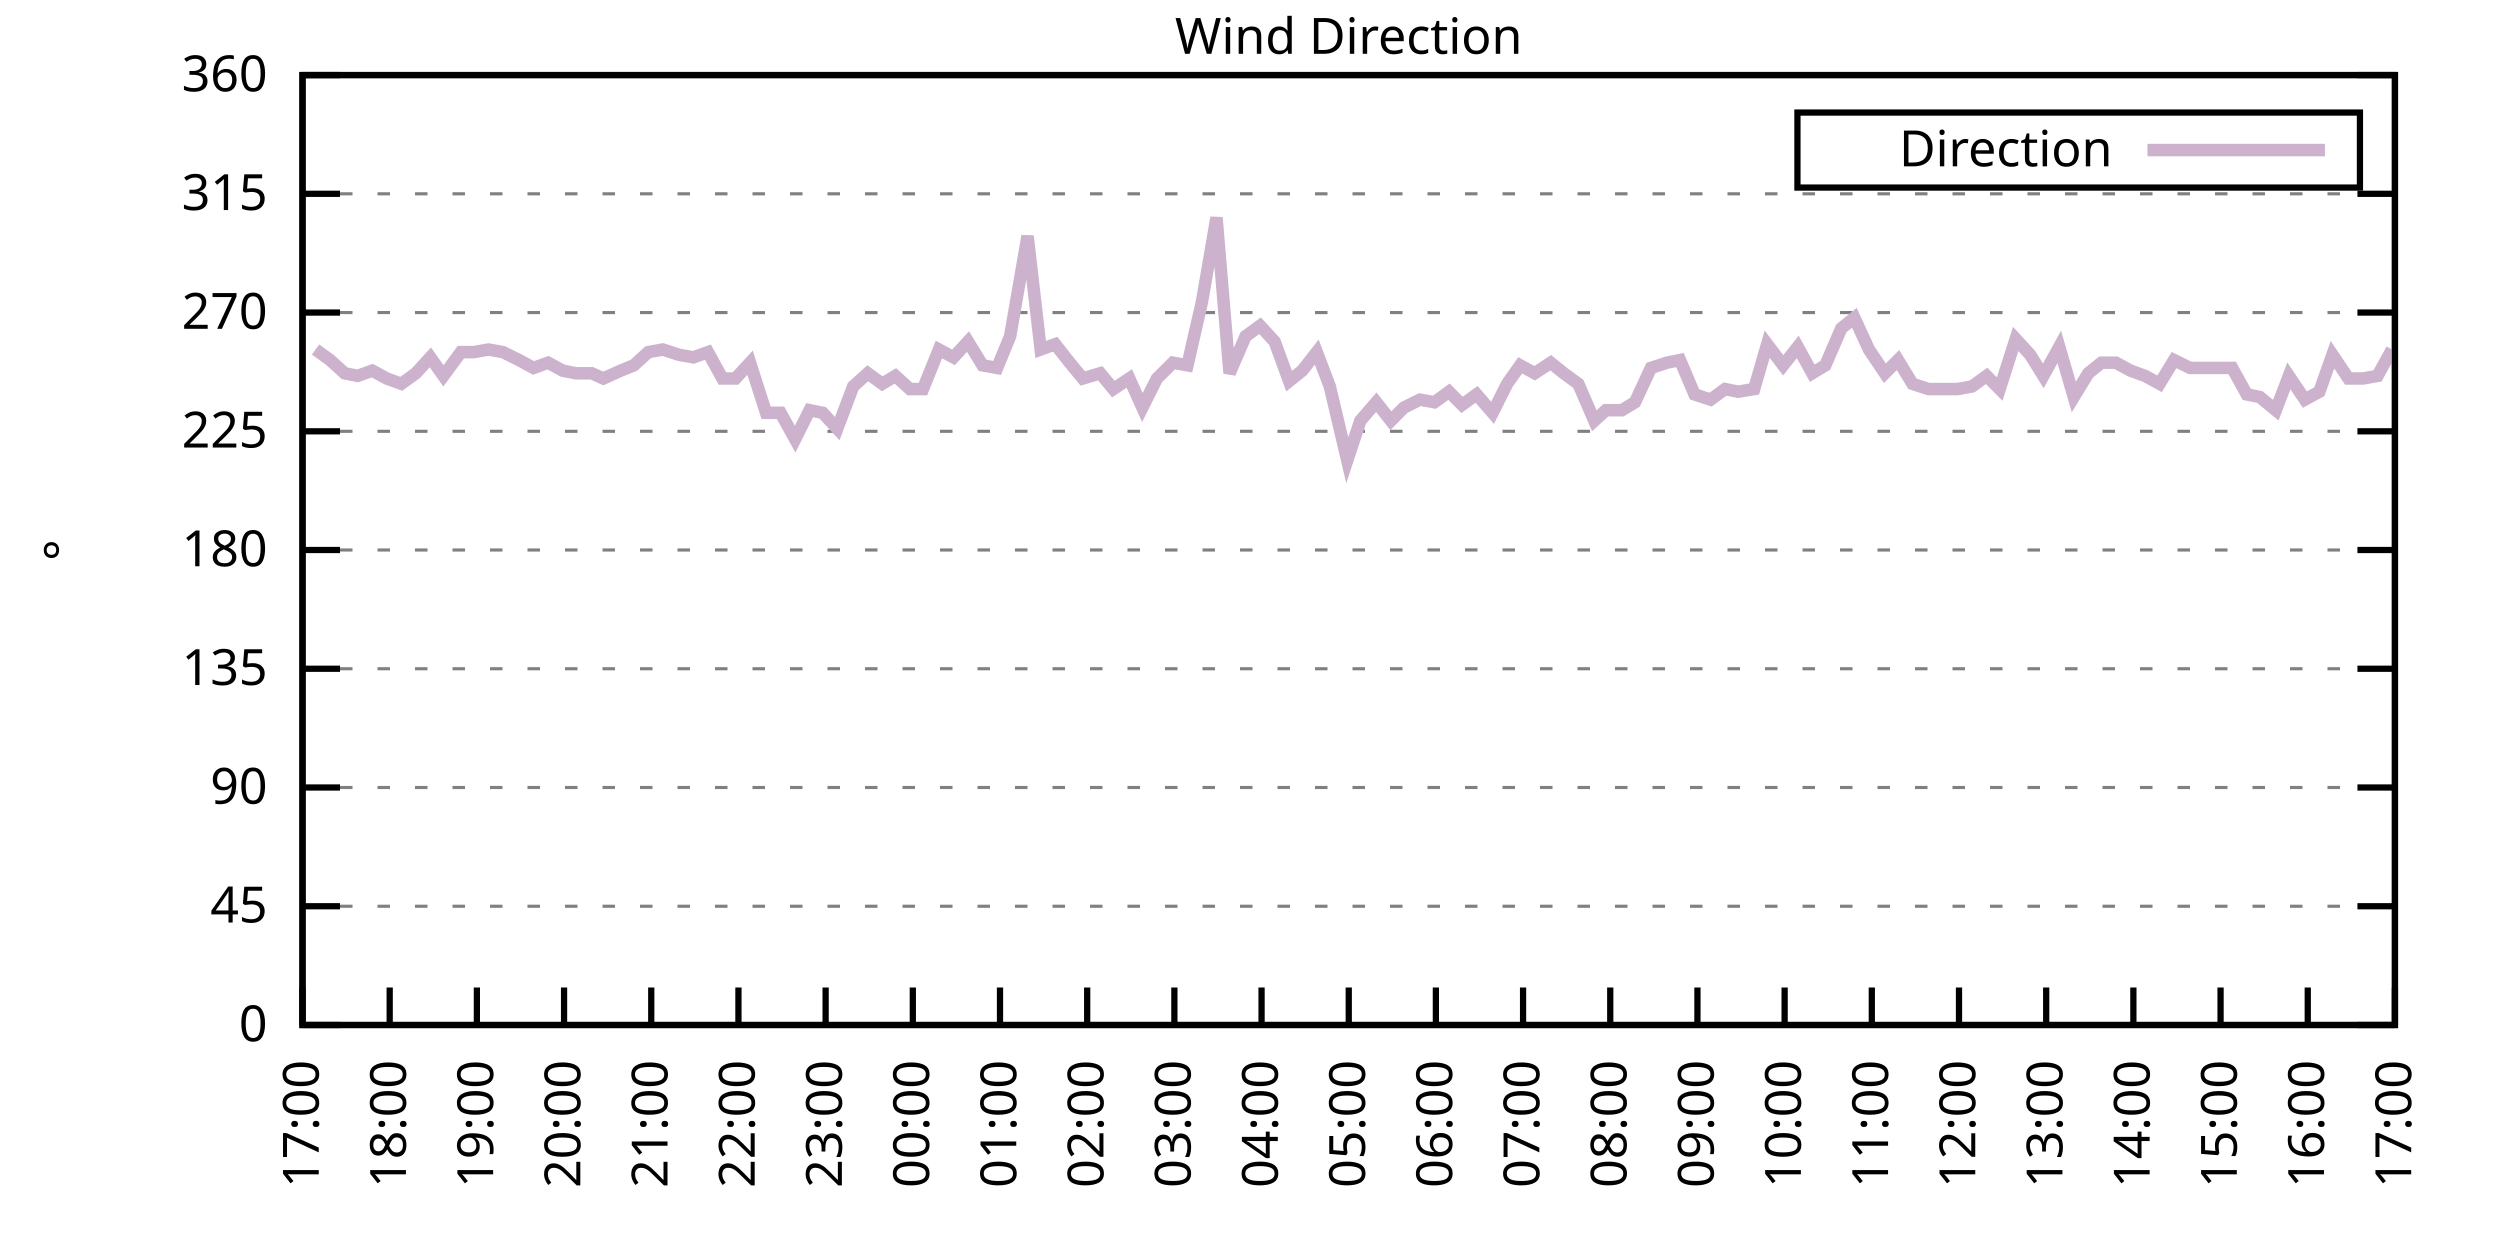
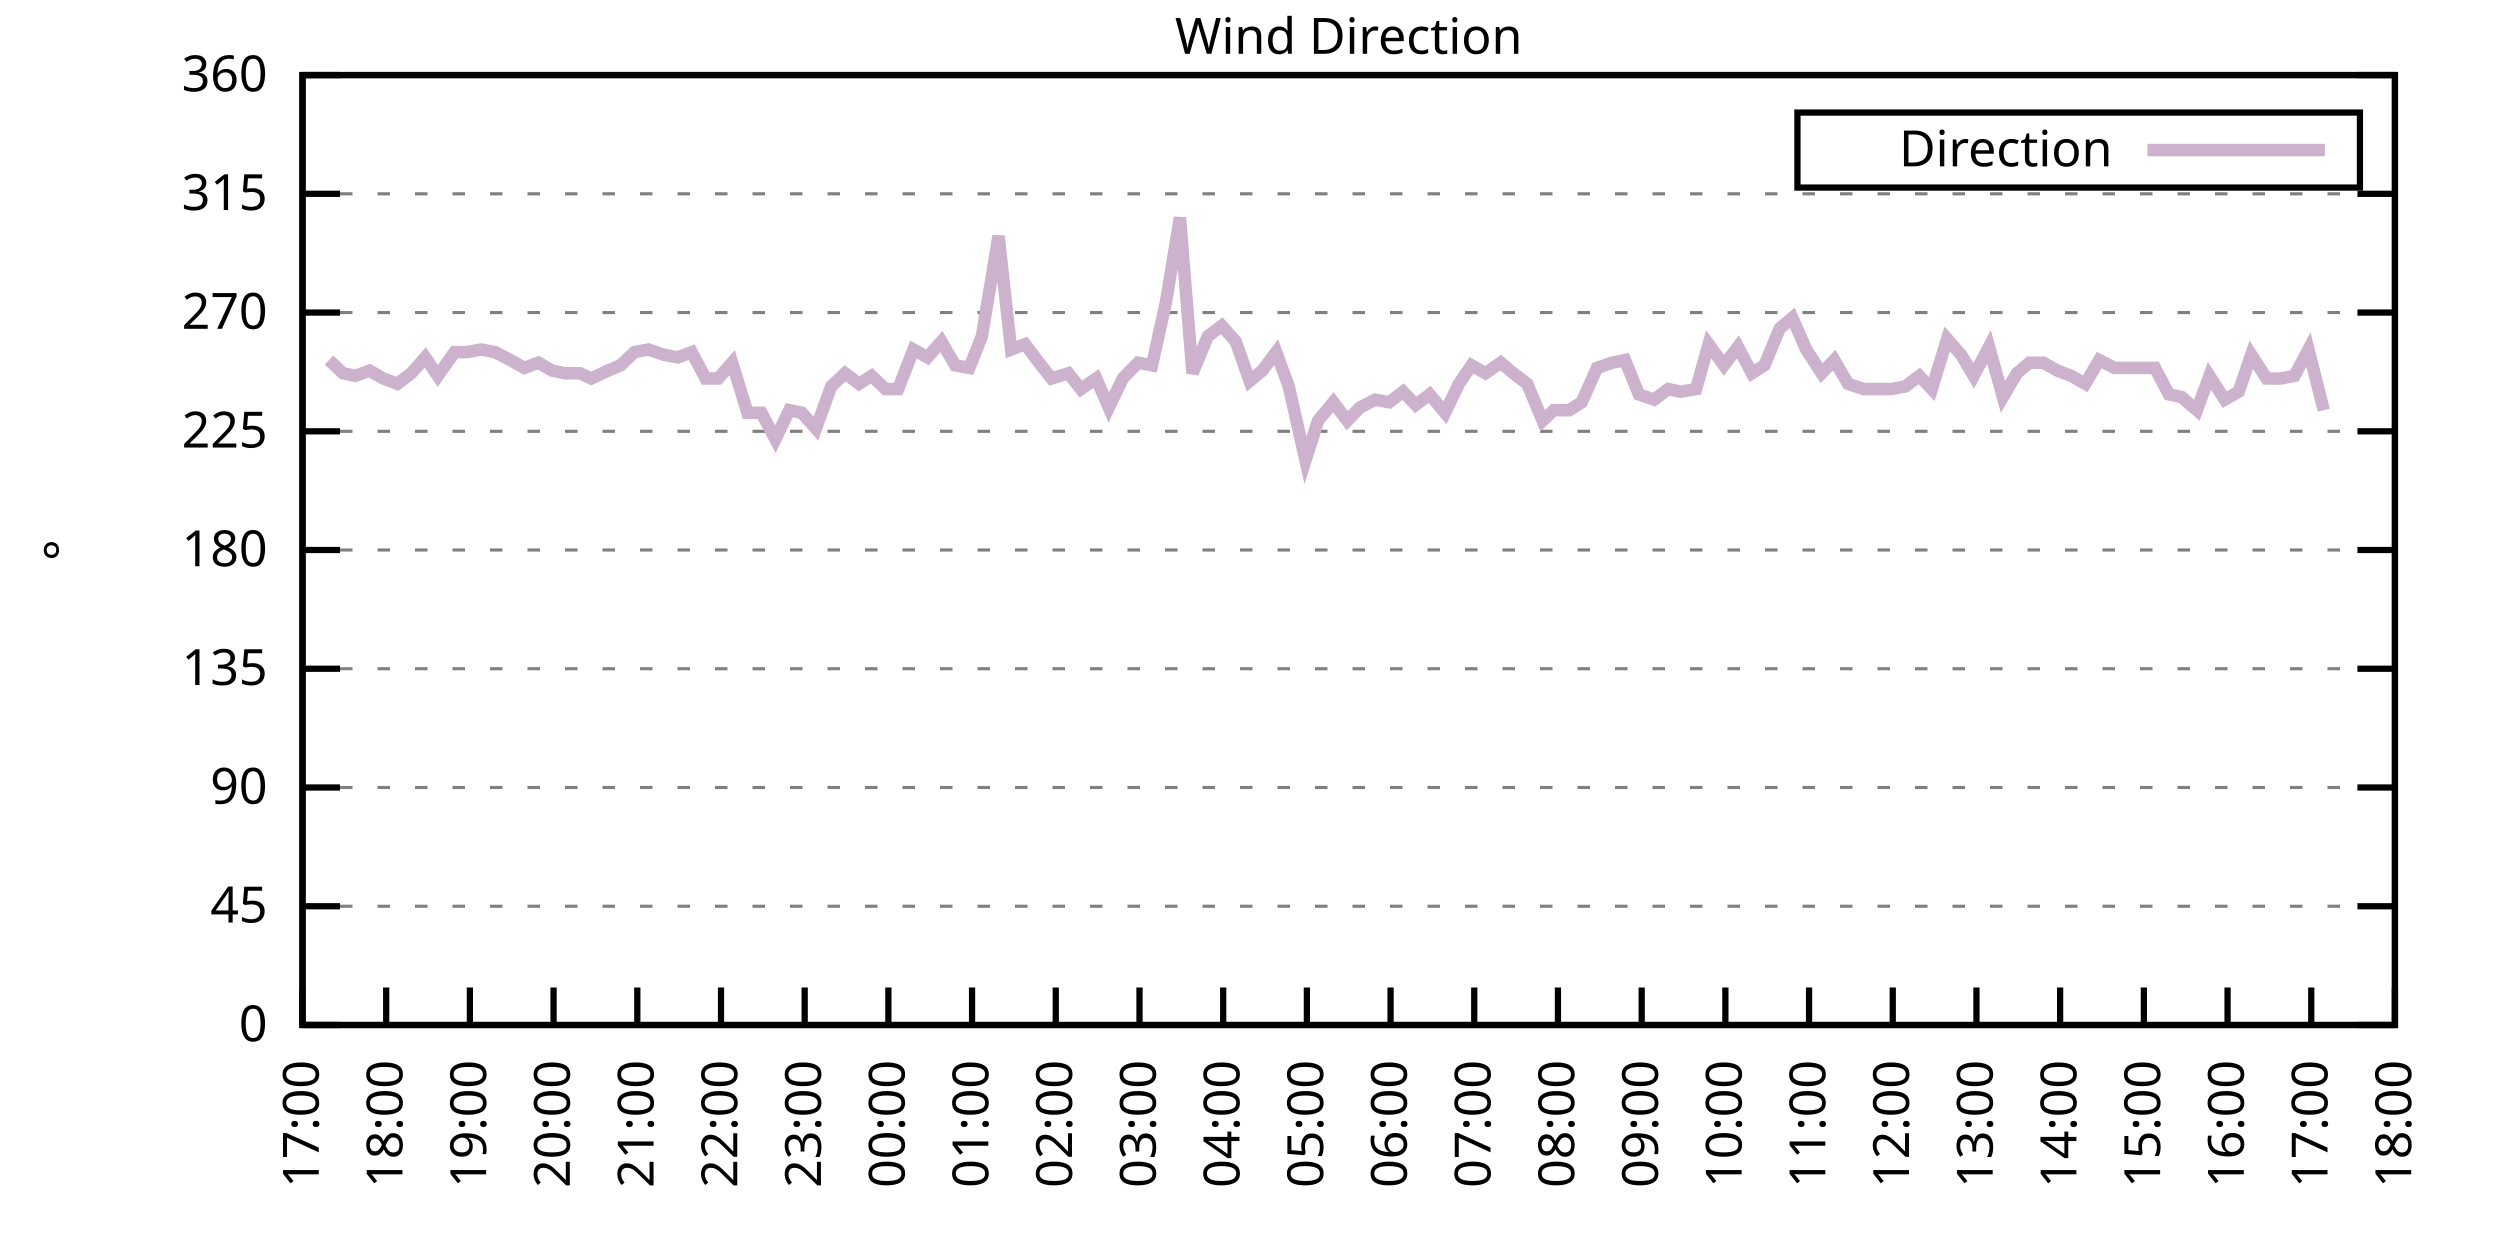
<svg xmlns="http://www.w3.org/2000/svg" xmlns:xlink="http://www.w3.org/1999/xlink" width="400" height="200" viewBox="0 0 400 200">
  <g id="gnuplot_canvas">
    <rect x="0" y="0" width="400" height="200" fill="none" />
    <defs>
      <circle id="gpDot" r="0.5" stroke-width="0.5" stroke="currentColor" />
      <path id="gpPt0" stroke-width="0.333" stroke="currentColor" d="M-1,0 h2 M0,-1 v2" />
      <path id="gpPt1" stroke-width="0.333" stroke="currentColor" d="M-1,-1 L1,1 M1,-1 L-1,1" />
      <path id="gpPt2" stroke-width="0.333" stroke="currentColor" d="M-1,0 L1,0 M0,-1 L0,1 M-1,-1 L1,1 M-1,1 L1,-1" />
      <rect id="gpPt3" stroke-width="0.333" stroke="currentColor" x="-1" y="-1" width="2" height="2" />
      <rect id="gpPt4" stroke-width="0.333" stroke="currentColor" fill="currentColor" x="-1" y="-1" width="2" height="2" />
      <circle id="gpPt5" stroke-width="0.333" stroke="currentColor" cx="0" cy="0" r="1" />
      <use xlink:href="#gpPt5" id="gpPt6" fill="currentColor" stroke="none" />
      <path id="gpPt7" stroke-width="0.333" stroke="currentColor" d="M0,-1.33 L-1.33,0.67 L1.33,0.67 z" />
      <use xlink:href="#gpPt7" id="gpPt8" fill="currentColor" stroke="none" />
      <use xlink:href="#gpPt7" id="gpPt9" stroke="currentColor" transform="rotate(180)" />
      <use xlink:href="#gpPt9" id="gpPt10" fill="currentColor" stroke="none" />
      <use xlink:href="#gpPt3" id="gpPt11" stroke="currentColor" transform="rotate(45)" />
      <use xlink:href="#gpPt11" id="gpPt12" fill="currentColor" stroke="none" />
      <path id="gpPt13" stroke-width="0.333" stroke="currentColor" d="M0,1.330 L1.265,0.411 L0.782,-1.067 L-0.782,-1.076 L-1.265,0.411 z" />
      <use xlink:href="#gpPt13" id="gpPt14" fill="currentColor" stroke="none" />
      <filter id="textbox" filterUnits="objectBoundingBox" x="0" y="0" height="1" width="1">
        <feFlood flood-color="white" flood-opacity="1" result="bgnd" />
        <feComposite in="SourceGraphic" in2="bgnd" operator="atop" />
      </filter>
      <filter id="greybox" filterUnits="objectBoundingBox" x="0" y="0" height="1" width="1">
        <feFlood flood-color="lightgrey" flood-opacity="1" result="grey" />
        <feComposite in="SourceGraphic" in2="grey" operator="atop" />
      </filter>
    </defs>
    <g fill="none" color="white" stroke="currentColor" stroke-width="1.00" stroke-linecap="butt" stroke-linejoin="miter">
</g>
    <g fill="none" color="black" stroke="currentColor" stroke-width="1.00" stroke-linecap="butt" stroke-linejoin="miter">
      <g stroke="none" shape-rendering="crispEdges">
        <polygon fill="rgb(255, 255, 255)" points="48.40,164.00 383.18,164.00 383.18,12.02 48.40,12.02 " />
      </g>
    </g>
    <g fill="none" color="black" stroke="currentColor" stroke-width="1.00" stroke-linecap="butt" stroke-linejoin="miter">
</g>
    <g fill="none" color="black" stroke="black" stroke-width="0.50" stroke-linecap="butt" stroke-linejoin="miter">
</g>
    <g fill="none" color="gray" stroke="currentColor" stroke-width="0.50" stroke-linecap="butt" stroke-linejoin="miter">
      <path stroke="gray" stroke-dasharray="2,4" class="gridline" d="M48.40,164.00 L383.19,164.00  " />
    </g>
    <g fill="none" color="gray" stroke="gray" stroke-width="1.00" stroke-linecap="butt" stroke-linejoin="miter">
</g>
    <g fill="none" color="black" stroke="currentColor" stroke-width="1.00" stroke-linecap="butt" stroke-linejoin="miter">
      <path stroke="black" d="M48.40,164.00 L54.40,164.00 M383.19,164.00 L377.19,164.00  " />
      <g transform="translate(42.80,166.60)" stroke="none" fill="black" font-family="Sans" font-size="8.00" text-anchor="end">
        <text>
          <tspan font-family="Sans"> 0</tspan>
        </text>
      </g>
    </g>
    <g fill="none" color="black" stroke="currentColor" stroke-width="1.00" stroke-linecap="butt" stroke-linejoin="miter">
</g>
    <g fill="none" color="black" stroke="black" stroke-width="0.50" stroke-linecap="butt" stroke-linejoin="miter">
</g>
    <g fill="none" color="gray" stroke="currentColor" stroke-width="0.50" stroke-linecap="butt" stroke-linejoin="miter">
      <path stroke="gray" stroke-dasharray="2,4" class="gridline" d="M48.40,145.00 L383.19,145.00  " />
    </g>
    <g fill="none" color="gray" stroke="gray" stroke-width="1.00" stroke-linecap="butt" stroke-linejoin="miter">
</g>
    <g fill="none" color="black" stroke="currentColor" stroke-width="1.00" stroke-linecap="butt" stroke-linejoin="miter">
      <path stroke="black" d="M48.40,145.00 L54.40,145.00 M383.19,145.00 L377.19,145.00  " />
      <g transform="translate(42.80,147.60)" stroke="none" fill="black" font-family="Sans" font-size="8.00" text-anchor="end">
        <text>
          <tspan font-family="Sans"> 45</tspan>
        </text>
      </g>
    </g>
    <g fill="none" color="black" stroke="currentColor" stroke-width="1.00" stroke-linecap="butt" stroke-linejoin="miter">
</g>
    <g fill="none" color="black" stroke="black" stroke-width="0.50" stroke-linecap="butt" stroke-linejoin="miter">
</g>
    <g fill="none" color="gray" stroke="currentColor" stroke-width="0.50" stroke-linecap="butt" stroke-linejoin="miter">
      <path stroke="gray" stroke-dasharray="2,4" class="gridline" d="M48.40,126.00 L383.19,126.00  " />
    </g>
    <g fill="none" color="gray" stroke="gray" stroke-width="1.00" stroke-linecap="butt" stroke-linejoin="miter">
</g>
    <g fill="none" color="black" stroke="currentColor" stroke-width="1.00" stroke-linecap="butt" stroke-linejoin="miter">
      <path stroke="black" d="M48.40,126.00 L54.40,126.00 M383.19,126.00 L377.19,126.00  " />
      <g transform="translate(42.80,128.60)" stroke="none" fill="black" font-family="Sans" font-size="8.00" text-anchor="end">
        <text>
          <tspan font-family="Sans"> 90</tspan>
        </text>
      </g>
    </g>
    <g fill="none" color="black" stroke="currentColor" stroke-width="1.00" stroke-linecap="butt" stroke-linejoin="miter">
</g>
    <g fill="none" color="black" stroke="black" stroke-width="0.50" stroke-linecap="butt" stroke-linejoin="miter">
</g>
    <g fill="none" color="gray" stroke="currentColor" stroke-width="0.50" stroke-linecap="butt" stroke-linejoin="miter">
      <path stroke="gray" stroke-dasharray="2,4" class="gridline" d="M48.40,107.00 L383.19,107.00  " />
    </g>
    <g fill="none" color="gray" stroke="gray" stroke-width="1.00" stroke-linecap="butt" stroke-linejoin="miter">
</g>
    <g fill="none" color="black" stroke="currentColor" stroke-width="1.00" stroke-linecap="butt" stroke-linejoin="miter">
      <path stroke="black" d="M48.40,107.00 L54.40,107.00 M383.19,107.00 L377.19,107.00  " />
      <g transform="translate(42.80,109.60)" stroke="none" fill="black" font-family="Sans" font-size="8.00" text-anchor="end">
        <text>
          <tspan font-family="Sans"> 135</tspan>
        </text>
      </g>
    </g>
    <g fill="none" color="black" stroke="currentColor" stroke-width="1.00" stroke-linecap="butt" stroke-linejoin="miter">
</g>
    <g fill="none" color="black" stroke="black" stroke-width="0.50" stroke-linecap="butt" stroke-linejoin="miter">
</g>
    <g fill="none" color="gray" stroke="currentColor" stroke-width="0.50" stroke-linecap="butt" stroke-linejoin="miter">
      <path stroke="gray" stroke-dasharray="2,4" class="gridline" d="M48.40,88.00 L383.19,88.00  " />
    </g>
    <g fill="none" color="gray" stroke="gray" stroke-width="1.00" stroke-linecap="butt" stroke-linejoin="miter">
</g>
    <g fill="none" color="black" stroke="currentColor" stroke-width="1.00" stroke-linecap="butt" stroke-linejoin="miter">
      <path stroke="black" d="M48.40,88.00 L54.40,88.00 M383.19,88.00 L377.19,88.00  " />
      <g transform="translate(42.80,90.60)" stroke="none" fill="black" font-family="Sans" font-size="8.00" text-anchor="end">
        <text>
          <tspan font-family="Sans"> 180</tspan>
        </text>
      </g>
    </g>
    <g fill="none" color="black" stroke="currentColor" stroke-width="1.00" stroke-linecap="butt" stroke-linejoin="miter">
</g>
    <g fill="none" color="black" stroke="black" stroke-width="0.50" stroke-linecap="butt" stroke-linejoin="miter">
</g>
    <g fill="none" color="gray" stroke="currentColor" stroke-width="0.50" stroke-linecap="butt" stroke-linejoin="miter">
      <path stroke="gray" stroke-dasharray="2,4" class="gridline" d="M48.40,69.01 L383.19,69.01  " />
    </g>
    <g fill="none" color="gray" stroke="gray" stroke-width="1.00" stroke-linecap="butt" stroke-linejoin="miter">
</g>
    <g fill="none" color="black" stroke="currentColor" stroke-width="1.00" stroke-linecap="butt" stroke-linejoin="miter">
      <path stroke="black" d="M48.40,69.01 L54.40,69.01 M383.19,69.01 L377.19,69.01  " />
      <g transform="translate(42.80,71.61)" stroke="none" fill="black" font-family="Sans" font-size="8.00" text-anchor="end">
        <text>
          <tspan font-family="Sans"> 225</tspan>
        </text>
      </g>
    </g>
    <g fill="none" color="black" stroke="currentColor" stroke-width="1.00" stroke-linecap="butt" stroke-linejoin="miter">
</g>
    <g fill="none" color="black" stroke="black" stroke-width="0.50" stroke-linecap="butt" stroke-linejoin="miter">
</g>
    <g fill="none" color="gray" stroke="currentColor" stroke-width="0.50" stroke-linecap="butt" stroke-linejoin="miter">
      <path stroke="gray" stroke-dasharray="2,4" class="gridline" d="M48.40,50.01 L383.19,50.01  " />
    </g>
    <g fill="none" color="gray" stroke="gray" stroke-width="1.00" stroke-linecap="butt" stroke-linejoin="miter">
</g>
    <g fill="none" color="black" stroke="currentColor" stroke-width="1.00" stroke-linecap="butt" stroke-linejoin="miter">
      <path stroke="black" d="M48.40,50.01 L54.40,50.01 M383.19,50.01 L377.19,50.01  " />
      <g transform="translate(42.80,52.61)" stroke="none" fill="black" font-family="Sans" font-size="8.00" text-anchor="end">
        <text>
          <tspan font-family="Sans"> 270</tspan>
        </text>
      </g>
    </g>
    <g fill="none" color="black" stroke="currentColor" stroke-width="1.00" stroke-linecap="butt" stroke-linejoin="miter">
</g>
    <g fill="none" color="black" stroke="black" stroke-width="0.50" stroke-linecap="butt" stroke-linejoin="miter">
</g>
    <g fill="none" color="gray" stroke="currentColor" stroke-width="0.50" stroke-linecap="butt" stroke-linejoin="miter">
      <path stroke="gray" stroke-dasharray="2,4" class="gridline" d="M48.40,31.01 L383.19,31.01  " />
    </g>
    <g fill="none" color="gray" stroke="gray" stroke-width="1.00" stroke-linecap="butt" stroke-linejoin="miter">
</g>
    <g fill="none" color="black" stroke="currentColor" stroke-width="1.00" stroke-linecap="butt" stroke-linejoin="miter">
      <path stroke="black" d="M48.40,31.01 L54.40,31.01 M383.19,31.01 L377.19,31.01  " />
      <g transform="translate(42.80,33.61)" stroke="none" fill="black" font-family="Sans" font-size="8.00" text-anchor="end">
        <text>
          <tspan font-family="Sans"> 315</tspan>
        </text>
      </g>
    </g>
    <g fill="none" color="black" stroke="currentColor" stroke-width="1.00" stroke-linecap="butt" stroke-linejoin="miter">
</g>
    <g fill="none" color="black" stroke="black" stroke-width="0.50" stroke-linecap="butt" stroke-linejoin="miter">
</g>
    <g fill="none" color="gray" stroke="currentColor" stroke-width="0.50" stroke-linecap="butt" stroke-linejoin="miter">
      <path stroke="gray" stroke-dasharray="2,4" class="gridline" d="M48.40,12.01 L383.19,12.01  " />
    </g>
    <g fill="none" color="gray" stroke="gray" stroke-width="1.00" stroke-linecap="butt" stroke-linejoin="miter">
</g>
    <g fill="none" color="black" stroke="currentColor" stroke-width="1.00" stroke-linecap="butt" stroke-linejoin="miter">
      <path stroke="black" d="M48.40,12.01 L54.40,12.01 M383.19,12.01 L377.19,12.01  " />
      <g transform="translate(42.80,14.61)" stroke="none" fill="black" font-family="Sans" font-size="8.00" text-anchor="end">
        <text>
          <tspan font-family="Sans"> 360</tspan>
        </text>
      </g>
    </g>
    <g fill="none" color="black" stroke="currentColor" stroke-width="1.00" stroke-linecap="butt" stroke-linejoin="miter">
      <path stroke="black" d="M48.40,164.00 L48.40,158.00  " />
      <g transform="translate(51.00,169.60) rotate(270.00)" stroke="none" fill="black" font-family="Sans" font-size="8.00" text-anchor="end">
        <text>
          <tspan font-family="Sans">17:00</tspan>
        </text>
      </g>
    </g>
    <g fill="none" color="black" stroke="currentColor" stroke-width="1.00" stroke-linecap="butt" stroke-linejoin="miter">
-       <path stroke="black" d="M62.35,164.00 L62.35,158.00  " />
-       <g transform="translate(64.95,169.60) rotate(270.00)" stroke="none" fill="black" font-family="Sans" font-size="8.00" text-anchor="end">
+       <path stroke="black" d="M61.79,164.00 L61.79,158.00  " />
+       <g transform="translate(64.39,169.60) rotate(270.00)" stroke="none" fill="black" font-family="Sans" font-size="8.00" text-anchor="end">
        <text>
          <tspan font-family="Sans">18:00</tspan>
        </text>
      </g>
    </g>
    <g fill="none" color="black" stroke="currentColor" stroke-width="1.00" stroke-linecap="butt" stroke-linejoin="miter">
-       <path stroke="black" d="M76.30,164.00 L76.30,158.00  " />
-       <g transform="translate(78.90,169.60) rotate(270.00)" stroke="none" fill="black" font-family="Sans" font-size="8.00" text-anchor="end">
+       <path stroke="black" d="M75.18,164.00 L75.18,158.00  " />
+       <g transform="translate(77.78,169.60) rotate(270.00)" stroke="none" fill="black" font-family="Sans" font-size="8.00" text-anchor="end">
        <text>
          <tspan font-family="Sans">19:00</tspan>
        </text>
      </g>
    </g>
    <g fill="none" color="black" stroke="currentColor" stroke-width="1.00" stroke-linecap="butt" stroke-linejoin="miter">
-       <path stroke="black" d="M90.25,164.00 L90.25,158.00  " />
-       <g transform="translate(92.85,169.60) rotate(270.00)" stroke="none" fill="black" font-family="Sans" font-size="8.00" text-anchor="end">
+       <path stroke="black" d="M88.57,164.00 L88.57,158.00  " />
+       <g transform="translate(91.17,169.60) rotate(270.00)" stroke="none" fill="black" font-family="Sans" font-size="8.00" text-anchor="end">
        <text>
          <tspan font-family="Sans">20:00</tspan>
        </text>
      </g>
    </g>
    <g fill="none" color="black" stroke="currentColor" stroke-width="1.00" stroke-linecap="butt" stroke-linejoin="miter">
-       <path stroke="black" d="M104.20,164.00 L104.20,158.00  " />
-       <g transform="translate(106.80,169.60) rotate(270.00)" stroke="none" fill="black" font-family="Sans" font-size="8.00" text-anchor="end">
+       <path stroke="black" d="M101.97,164.00 L101.97,158.00  " />
+       <g transform="translate(104.57,169.60) rotate(270.00)" stroke="none" fill="black" font-family="Sans" font-size="8.00" text-anchor="end">
        <text>
          <tspan font-family="Sans">21:00</tspan>
        </text>
      </g>
    </g>
    <g fill="none" color="black" stroke="currentColor" stroke-width="1.00" stroke-linecap="butt" stroke-linejoin="miter">
-       <path stroke="black" d="M118.15,164.00 L118.15,158.00  " />
-       <g transform="translate(120.75,169.60) rotate(270.00)" stroke="none" fill="black" font-family="Sans" font-size="8.00" text-anchor="end">
+       <path stroke="black" d="M115.36,164.00 L115.36,158.00  " />
+       <g transform="translate(117.96,169.60) rotate(270.00)" stroke="none" fill="black" font-family="Sans" font-size="8.00" text-anchor="end">
        <text>
          <tspan font-family="Sans">22:00</tspan>
        </text>
      </g>
    </g>
    <g fill="none" color="black" stroke="currentColor" stroke-width="1.00" stroke-linecap="butt" stroke-linejoin="miter">
-       <path stroke="black" d="M132.10,164.00 L132.10,158.00  " />
-       <g transform="translate(134.70,169.60) rotate(270.00)" stroke="none" fill="black" font-family="Sans" font-size="8.00" text-anchor="end">
+       <path stroke="black" d="M128.75,164.00 L128.75,158.00  " />
+       <g transform="translate(131.35,169.60) rotate(270.00)" stroke="none" fill="black" font-family="Sans" font-size="8.00" text-anchor="end">
        <text>
          <tspan font-family="Sans">23:00</tspan>
        </text>
      </g>
    </g>
    <g fill="none" color="black" stroke="currentColor" stroke-width="1.00" stroke-linecap="butt" stroke-linejoin="miter">
-       <path stroke="black" d="M146.05,164.00 L146.05,158.00  " />
-       <g transform="translate(148.65,169.60) rotate(270.00)" stroke="none" fill="black" font-family="Sans" font-size="8.00" text-anchor="end">
+       <path stroke="black" d="M142.14,164.00 L142.14,158.00  " />
+       <g transform="translate(144.74,169.60) rotate(270.00)" stroke="none" fill="black" font-family="Sans" font-size="8.00" text-anchor="end">
        <text>
          <tspan font-family="Sans">00:00</tspan>
        </text>
      </g>
    </g>
    <g fill="none" color="black" stroke="currentColor" stroke-width="1.00" stroke-linecap="butt" stroke-linejoin="miter">
-       <path stroke="black" d="M160.00,164.00 L160.00,158.00  " />
-       <g transform="translate(162.60,169.60) rotate(270.00)" stroke="none" fill="black" font-family="Sans" font-size="8.00" text-anchor="end">
+       <path stroke="black" d="M155.53,164.00 L155.53,158.00  " />
+       <g transform="translate(158.13,169.60) rotate(270.00)" stroke="none" fill="black" font-family="Sans" font-size="8.00" text-anchor="end">
        <text>
          <tspan font-family="Sans">01:00</tspan>
        </text>
      </g>
    </g>
    <g fill="none" color="black" stroke="currentColor" stroke-width="1.00" stroke-linecap="butt" stroke-linejoin="miter">
-       <path stroke="black" d="M173.95,164.00 L173.95,158.00  " />
-       <g transform="translate(176.55,169.60) rotate(270.00)" stroke="none" fill="black" font-family="Sans" font-size="8.00" text-anchor="end">
+       <path stroke="black" d="M168.92,164.00 L168.92,158.00  " />
+       <g transform="translate(171.52,169.60) rotate(270.00)" stroke="none" fill="black" font-family="Sans" font-size="8.00" text-anchor="end">
        <text>
          <tspan font-family="Sans">02:00</tspan>
        </text>
      </g>
    </g>
    <g fill="none" color="black" stroke="currentColor" stroke-width="1.00" stroke-linecap="butt" stroke-linejoin="miter">
-       <path stroke="black" d="M187.90,164.00 L187.90,158.00  " />
-       <g transform="translate(190.50,169.60) rotate(270.00)" stroke="none" fill="black" font-family="Sans" font-size="8.00" text-anchor="end">
+       <path stroke="black" d="M182.32,164.00 L182.32,158.00  " />
+       <g transform="translate(184.92,169.60) rotate(270.00)" stroke="none" fill="black" font-family="Sans" font-size="8.00" text-anchor="end">
        <text>
          <tspan font-family="Sans">03:00</tspan>
        </text>
      </g>
    </g>
    <g fill="none" color="black" stroke="currentColor" stroke-width="1.00" stroke-linecap="butt" stroke-linejoin="miter">
-       <path stroke="black" d="M201.85,164.00 L201.85,158.00  " />
-       <g transform="translate(204.45,169.60) rotate(270.00)" stroke="none" fill="black" font-family="Sans" font-size="8.00" text-anchor="end">
+       <path stroke="black" d="M195.71,164.00 L195.71,158.00  " />
+       <g transform="translate(198.31,169.60) rotate(270.00)" stroke="none" fill="black" font-family="Sans" font-size="8.00" text-anchor="end">
        <text>
          <tspan font-family="Sans">04:00</tspan>
        </text>
      </g>
    </g>
    <g fill="none" color="black" stroke="currentColor" stroke-width="1.00" stroke-linecap="butt" stroke-linejoin="miter">
-       <path stroke="black" d="M215.80,164.00 L215.80,158.00  " />
-       <g transform="translate(218.40,169.60) rotate(270.00)" stroke="none" fill="black" font-family="Sans" font-size="8.00" text-anchor="end">
+       <path stroke="black" d="M209.10,164.00 L209.10,158.00  " />
+       <g transform="translate(211.70,169.60) rotate(270.00)" stroke="none" fill="black" font-family="Sans" font-size="8.00" text-anchor="end">
        <text>
          <tspan font-family="Sans">05:00</tspan>
        </text>
      </g>
    </g>
    <g fill="none" color="black" stroke="currentColor" stroke-width="1.00" stroke-linecap="butt" stroke-linejoin="miter">
-       <path stroke="black" d="M229.74,164.00 L229.74,158.00  " />
-       <g transform="translate(232.34,169.60) rotate(270.00)" stroke="none" fill="black" font-family="Sans" font-size="8.00" text-anchor="end">
+       <path stroke="black" d="M222.49,164.00 L222.49,158.00  " />
+       <g transform="translate(225.09,169.60) rotate(270.00)" stroke="none" fill="black" font-family="Sans" font-size="8.00" text-anchor="end">
        <text>
          <tspan font-family="Sans">06:00</tspan>
        </text>
      </g>
    </g>
    <g fill="none" color="black" stroke="currentColor" stroke-width="1.00" stroke-linecap="butt" stroke-linejoin="miter">
-       <path stroke="black" d="M243.69,164.00 L243.69,158.00  " />
-       <g transform="translate(246.29,169.60) rotate(270.00)" stroke="none" fill="black" font-family="Sans" font-size="8.00" text-anchor="end">
+       <path stroke="black" d="M235.88,164.00 L235.88,158.00  " />
+       <g transform="translate(238.48,169.60) rotate(270.00)" stroke="none" fill="black" font-family="Sans" font-size="8.00" text-anchor="end">
        <text>
          <tspan font-family="Sans">07:00</tspan>
        </text>
      </g>
    </g>
    <g fill="none" color="black" stroke="currentColor" stroke-width="1.00" stroke-linecap="butt" stroke-linejoin="miter">
-       <path stroke="black" d="M257.64,164.00 L257.64,158.00  " />
-       <g transform="translate(260.24,169.60) rotate(270.00)" stroke="none" fill="black" font-family="Sans" font-size="8.00" text-anchor="end">
+       <path stroke="black" d="M249.27,164.00 L249.27,158.00  " />
+       <g transform="translate(251.87,169.60) rotate(270.00)" stroke="none" fill="black" font-family="Sans" font-size="8.00" text-anchor="end">
        <text>
          <tspan font-family="Sans">08:00</tspan>
        </text>
      </g>
    </g>
    <g fill="none" color="black" stroke="currentColor" stroke-width="1.00" stroke-linecap="butt" stroke-linejoin="miter">
-       <path stroke="black" d="M271.59,164.00 L271.59,158.00  " />
-       <g transform="translate(274.19,169.60) rotate(270.00)" stroke="none" fill="black" font-family="Sans" font-size="8.00" text-anchor="end">
+       <path stroke="black" d="M262.67,164.00 L262.67,158.00  " />
+       <g transform="translate(265.27,169.60) rotate(270.00)" stroke="none" fill="black" font-family="Sans" font-size="8.00" text-anchor="end">
        <text>
          <tspan font-family="Sans">09:00</tspan>
        </text>
      </g>
    </g>
    <g fill="none" color="black" stroke="currentColor" stroke-width="1.00" stroke-linecap="butt" stroke-linejoin="miter">
-       <path stroke="black" d="M285.54,164.00 L285.54,158.00  " />
-       <g transform="translate(288.14,169.60) rotate(270.00)" stroke="none" fill="black" font-family="Sans" font-size="8.00" text-anchor="end">
+       <path stroke="black" d="M276.06,164.00 L276.06,158.00  " />
+       <g transform="translate(278.66,169.60) rotate(270.00)" stroke="none" fill="black" font-family="Sans" font-size="8.00" text-anchor="end">
        <text>
          <tspan font-family="Sans">10:00</tspan>
        </text>
      </g>
    </g>
    <g fill="none" color="black" stroke="currentColor" stroke-width="1.00" stroke-linecap="butt" stroke-linejoin="miter">
-       <path stroke="black" d="M299.49,164.00 L299.49,158.00  " />
-       <g transform="translate(302.09,169.60) rotate(270.00)" stroke="none" fill="black" font-family="Sans" font-size="8.00" text-anchor="end">
+       <path stroke="black" d="M289.45,164.00 L289.45,158.00  " />
+       <g transform="translate(292.05,169.60) rotate(270.00)" stroke="none" fill="black" font-family="Sans" font-size="8.00" text-anchor="end">
        <text>
          <tspan font-family="Sans">11:00</tspan>
        </text>
      </g>
    </g>
    <g fill="none" color="black" stroke="currentColor" stroke-width="1.00" stroke-linecap="butt" stroke-linejoin="miter">
-       <path stroke="black" d="M313.44,164.00 L313.44,158.00  " />
-       <g transform="translate(316.04,169.60) rotate(270.00)" stroke="none" fill="black" font-family="Sans" font-size="8.00" text-anchor="end">
+       <path stroke="black" d="M302.84,164.00 L302.84,158.00  " />
+       <g transform="translate(305.44,169.60) rotate(270.00)" stroke="none" fill="black" font-family="Sans" font-size="8.00" text-anchor="end">
        <text>
          <tspan font-family="Sans">12:00</tspan>
        </text>
      </g>
    </g>
    <g fill="none" color="black" stroke="currentColor" stroke-width="1.00" stroke-linecap="butt" stroke-linejoin="miter">
-       <path stroke="black" d="M327.39,164.00 L327.39,158.00  " />
-       <g transform="translate(329.99,169.60) rotate(270.00)" stroke="none" fill="black" font-family="Sans" font-size="8.00" text-anchor="end">
+       <path stroke="black" d="M316.23,164.00 L316.23,158.00  " />
+       <g transform="translate(318.83,169.60) rotate(270.00)" stroke="none" fill="black" font-family="Sans" font-size="8.00" text-anchor="end">
        <text>
          <tspan font-family="Sans">13:00</tspan>
        </text>
      </g>
    </g>
    <g fill="none" color="black" stroke="currentColor" stroke-width="1.00" stroke-linecap="butt" stroke-linejoin="miter">
-       <path stroke="black" d="M341.34,164.00 L341.34,158.00  " />
-       <g transform="translate(343.94,169.60) rotate(270.00)" stroke="none" fill="black" font-family="Sans" font-size="8.00" text-anchor="end">
+       <path stroke="black" d="M329.62,164.00 L329.62,158.00  " />
+       <g transform="translate(332.22,169.60) rotate(270.00)" stroke="none" fill="black" font-family="Sans" font-size="8.00" text-anchor="end">
        <text>
          <tspan font-family="Sans">14:00</tspan>
        </text>
      </g>
    </g>
    <g fill="none" color="black" stroke="currentColor" stroke-width="1.00" stroke-linecap="butt" stroke-linejoin="miter">
-       <path stroke="black" d="M355.29,164.00 L355.29,158.00  " />
-       <g transform="translate(357.89,169.60) rotate(270.00)" stroke="none" fill="black" font-family="Sans" font-size="8.00" text-anchor="end">
+       <path stroke="black" d="M343.02,164.00 L343.02,158.00  " />
+       <g transform="translate(345.62,169.60) rotate(270.00)" stroke="none" fill="black" font-family="Sans" font-size="8.00" text-anchor="end">
        <text>
          <tspan font-family="Sans">15:00</tspan>
        </text>
      </g>
    </g>
    <g fill="none" color="black" stroke="currentColor" stroke-width="1.00" stroke-linecap="butt" stroke-linejoin="miter">
-       <path stroke="black" d="M369.24,164.00 L369.24,158.00  " />
-       <g transform="translate(371.84,169.60) rotate(270.00)" stroke="none" fill="black" font-family="Sans" font-size="8.00" text-anchor="end">
+       <path stroke="black" d="M356.41,164.00 L356.41,158.00  " />
+       <g transform="translate(359.01,169.60) rotate(270.00)" stroke="none" fill="black" font-family="Sans" font-size="8.00" text-anchor="end">
        <text>
          <tspan font-family="Sans">16:00</tspan>
+         </text>
+       </g>
+     </g>
+     <g fill="none" color="black" stroke="currentColor" stroke-width="1.00" stroke-linecap="butt" stroke-linejoin="miter">
+       <path stroke="black" d="M369.80,164.00 L369.80,158.00  " />
+       <g transform="translate(372.40,169.60) rotate(270.00)" stroke="none" fill="black" font-family="Sans" font-size="8.00" text-anchor="end">
+         <text>
+           <tspan font-family="Sans">17:00</tspan>
        </text>
      </g>
    </g>
    <g fill="none" color="black" stroke="currentColor" stroke-width="1.00" stroke-linecap="butt" stroke-linejoin="miter">
      <path stroke="black" d="M383.19,164.00 L383.19,158.00  " />
      <g transform="translate(385.79,169.60) rotate(270.00)" stroke="none" fill="black" font-family="Sans" font-size="8.00" text-anchor="end">
        <text>
-           <tspan font-family="Sans">17:00</tspan>
+           <tspan font-family="Sans">18:00</tspan>
        </text>
      </g>
    </g>
    <g fill="none" color="black" stroke="currentColor" stroke-width="1.00" stroke-linecap="butt" stroke-linejoin="miter">
</g>
    <g fill="none" color="black" stroke="currentColor" stroke-width="1.00" stroke-linecap="butt" stroke-linejoin="miter">
      <path stroke="black" d="M48.40,12.01 L48.40,164.00 L383.19,164.00 L383.19,12.01 L48.40,12.01 Z  " />
    </g>
    <g fill="none" color="black" stroke="currentColor" stroke-width="1.00" stroke-linecap="butt" stroke-linejoin="miter">
</g>
    <g fill="none" color="black" stroke="currentColor" stroke-width="1.00" stroke-linecap="butt" stroke-linejoin="miter">
      <path stroke="black" d="M287.59,30.01 L287.59,18.01 L377.59,18.01 L377.59,30.01 L287.59,30.01 Z  " />
    </g>
    <g id="Wind_direction_plot_1">
      <g fill="none" color="white" stroke="black" stroke-width="2.00" stroke-linecap="butt" stroke-linejoin="miter">
</g>
      <g fill="none" color="black" stroke="currentColor" stroke-width="2.00" stroke-linecap="butt" stroke-linejoin="miter">
        <g transform="translate(337.99,26.61)" stroke="none" fill="black" font-family="Sans" font-size="8.00" text-anchor="end">
          <text>
            <tspan font-family="Sans">Direction</tspan>
          </text>
        </g>
      </g>
      <g fill="none" color="black" stroke="currentColor" stroke-width="2.00" stroke-linecap="butt" stroke-linejoin="miter">
-         <path stroke="rgb(204, 178, 204)" d="M343.59,24.01 L371.99,24.01 M50.49,55.92 L52.82,57.61 L55.14,59.72 L57.23,60.14 L59.56,59.30 L61.88,60.56   L64.21,61.41 L66.53,59.72 L68.86,57.18 L70.95,60.14 L73.74,56.34 L75.83,56.34 L78.16,55.92 L80.48,56.34   L83.04,57.61 L85.37,58.87 L87.69,58.03 L90.02,59.30 L92.11,59.72 L94.67,59.72 L96.53,60.56 L99.32,59.30   L101.41,58.45 L103.73,56.34 L106.06,55.92 L108.62,56.76 L110.94,57.18 L113.27,56.34 L115.59,60.56 L117.68,60.56   L120.01,58.03 L122.57,66.05 L124.89,66.05 L127.22,70.27 L129.54,65.63 L131.63,66.05 L133.96,68.58 L136.51,61.83   L138.84,59.72 L141.16,61.41 L143.26,60.14 L145.58,62.25 L147.67,62.25 L150.23,55.92 L152.56,57.18 L154.88,54.65   L157.21,58.45 L159.53,58.87 L161.62,53.81 L164.41,37.76 L166.51,55.92 L168.83,55.07 L171.16,58.03 L173.25,60.56   L176.04,59.72 L178.13,62.25 L180.69,60.56 L182.78,65.21 L185.11,60.56 L187.66,58.03 L189.99,58.45 L192.31,48.32   L194.64,34.81 L196.73,59.72 L199.29,53.81 L201.61,52.12 L203.94,54.65 L206.26,60.98 L208.36,59.30 L210.68,56.34   L212.77,61.83 L215.56,73.65 L217.65,67.32 L220.21,64.36 L222.54,67.32 L224.63,65.21 L227.19,63.94 L229.51,64.36   L231.84,62.67 L233.93,64.78 L236.25,63.10 L238.81,66.05 L241.14,61.41 L243.23,58.45 L245.55,59.72 L248.11,58.03   L250.20,59.72 L252.53,61.41 L255.09,67.32 L256.95,65.63 L259.50,65.63 L261.60,64.36 L264.15,58.87 L266.71,58.03   L268.80,57.61 L271.13,63.10 L273.69,63.94 L276.01,62.25 L278.10,62.67 L280.66,62.25 L282.75,55.07 L285.31,58.45   L287.64,55.50 L289.96,59.72 L292.05,58.45 L294.61,52.54 L296.70,50.85 L299.03,55.92 L301.58,59.72 L303.68,57.61   L306.00,61.41 L308.56,62.25 L310.88,62.25 L313.21,62.25 L315.53,61.83 L317.86,60.14 L319.95,62.25 L322.51,54.23   L324.83,56.76 L326.93,60.14 L329.48,55.50 L331.81,63.52 L334.13,59.72 L336.23,58.03 L338.55,58.03 L340.88,59.30   L343.20,60.14 L345.53,61.41 L347.85,57.61 L350.41,58.87 L352.73,58.87 L357.15,58.87 L359.48,63.10 L361.57,63.52   L364.13,65.63 L366.22,60.14 L368.78,63.94 L371.10,62.67 L373.19,56.76 L375.75,60.56 L378.08,60.56 L380.40,60.14   L382.73,55.92  " />
+         <path stroke="rgb(204, 178, 204)" d="M343.59,24.01 L371.99,24.01 M52.64,57.61 L54.87,59.72 L56.88,60.14 L59.11,59.30 L61.35,60.56 L63.58,61.41   L65.81,59.72 L68.04,57.18 L70.05,60.14 L72.73,56.34 L74.74,56.34 L76.97,55.92 L79.20,56.34 L81.66,57.61   L83.89,58.87 L86.12,58.03 L88.35,59.30 L90.36,59.72 L92.82,59.72 L94.60,60.56 L97.28,59.30 L99.29,58.45   L101.52,56.34 L103.75,55.92 L106.21,56.76 L108.44,57.18 L110.67,56.34 L112.90,60.56 L114.91,60.56 L117.14,58.03   L119.60,66.05 L121.83,66.05 L124.06,70.27 L126.29,65.63 L128.30,66.05 L130.54,68.58 L132.99,61.83 L135.22,59.72   L137.45,61.41 L139.46,60.14 L141.69,62.25 L143.70,62.25 L146.16,55.92 L148.39,57.18 L150.62,54.65 L152.85,58.45   L155.09,58.87 L157.10,53.81 L159.77,37.76 L161.78,55.92 L164.01,55.07 L166.25,58.03 L168.25,60.56 L170.93,59.72   L172.94,62.25 L175.40,60.56 L177.41,65.21 L179.64,60.56 L182.09,58.03 L184.32,58.45 L186.56,48.32 L188.79,34.81   L190.80,59.72 L193.25,53.81 L195.48,52.12 L197.72,54.65 L199.95,60.98 L201.96,59.30 L204.19,56.34 L206.20,61.83   L208.88,73.65 L210.88,67.32 L213.34,64.36 L215.57,67.32 L217.58,65.21 L220.04,63.94 L222.27,64.36 L224.50,62.67   L226.51,64.78 L228.74,63.10 L231.20,66.05 L233.43,61.41 L235.44,58.45 L237.67,59.72 L240.12,58.03 L242.13,59.72   L244.36,61.41 L246.82,67.32 L248.60,65.63 L251.06,65.63 L253.07,64.36 L255.52,58.87 L257.98,58.03 L259.99,57.61   L262.22,63.10 L264.67,63.94 L266.91,62.25 L268.92,62.67 L271.37,62.25 L273.38,55.07 L275.83,58.45 L278.07,55.50   L280.30,59.72 L282.31,58.45 L284.76,52.54 L286.77,50.85 L289.00,55.92 L291.46,59.72 L293.47,57.61 L295.70,61.41   L298.15,62.25 L300.39,62.25 L302.62,62.25 L304.85,61.83 L307.08,60.14 L309.09,62.25 L311.54,54.23 L313.78,56.76   L315.79,60.14 L318.24,55.50 L320.47,63.52 L322.70,59.72 L324.71,58.03 L326.95,58.03 L329.18,59.30 L331.41,60.14   L333.64,61.41 L335.87,57.61 L338.33,58.87 L340.56,58.87 L344.80,58.87 L347.03,63.10 L349.04,63.52 L351.50,65.63   L353.51,60.14 L355.96,63.94 L358.19,62.67 L360.20,56.76 L362.66,60.56 L364.89,60.56 L367.12,60.14 L369.35,55.92   L371.81,65.63  " />
      </g>
    </g>
    <g fill="none" color="black" stroke="currentColor" stroke-width="2.00" stroke-linecap="butt" stroke-linejoin="miter">
</g>
    <g fill="none" color="black" stroke="black" stroke-width="1.00" stroke-linecap="butt" stroke-linejoin="miter">
</g>
    <g fill="none" color="black" stroke="currentColor" stroke-width="1.00" stroke-linecap="butt" stroke-linejoin="miter">
      <path stroke="black" d="M48.40,12.01 L48.40,164.00 L383.19,164.00 L383.19,12.01 L48.40,12.01 Z  " />
      <g transform="translate(12.80,88.01) rotate(270.00)" stroke="none" fill="black" font-family="Sans" font-size="8.00" text-anchor="middle">
        <text>
          <tspan font-family="Sans">°</tspan>
        </text>
      </g>
    </g>
    <g fill="none" color="black" stroke="currentColor" stroke-width="1.00" stroke-linecap="butt" stroke-linejoin="miter">
</g>
    <g fill="none" color="black" stroke="currentColor" stroke-width="1.00" stroke-linecap="butt" stroke-linejoin="miter">
      <g transform="translate(215.79,8.61)" stroke="none" fill="black" font-family="Sans" font-size="8.00" text-anchor="middle">
        <text>
          <tspan font-family="Sans">Wind Direction</tspan>
        </text>
      </g>
    </g>
    <g fill="none" color="black" stroke="currentColor" stroke-width="1.00" stroke-linecap="butt" stroke-linejoin="miter">
</g>
  </g>
</svg>
